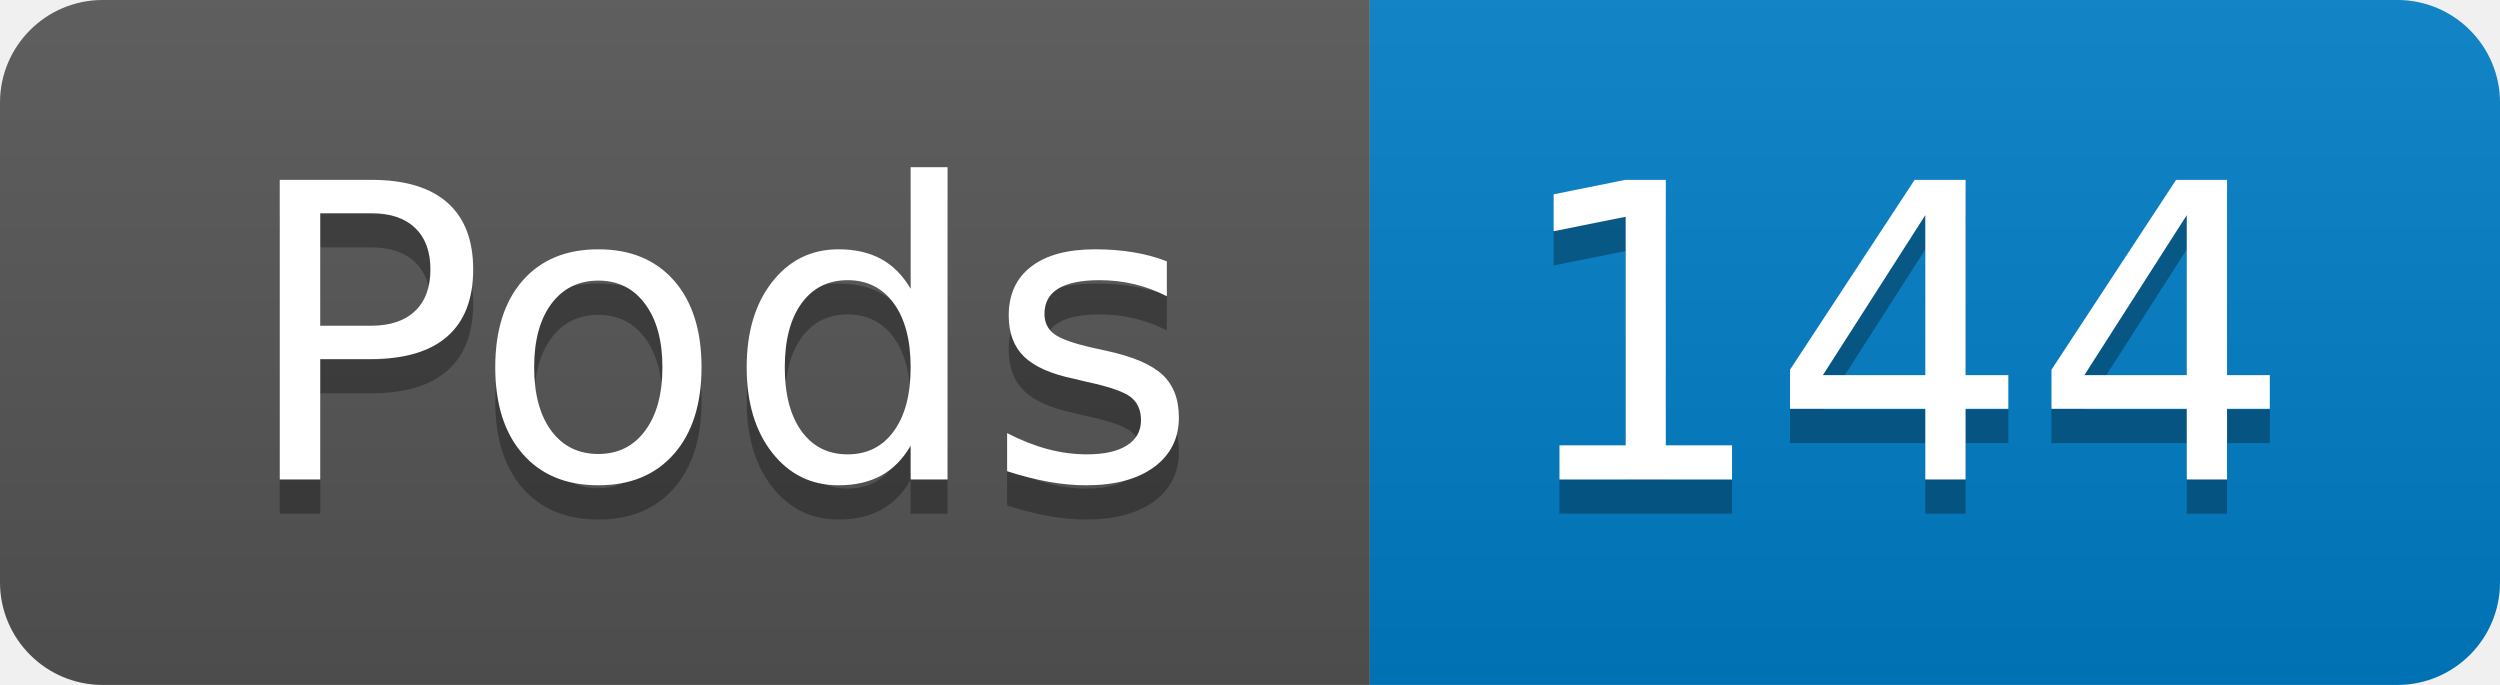
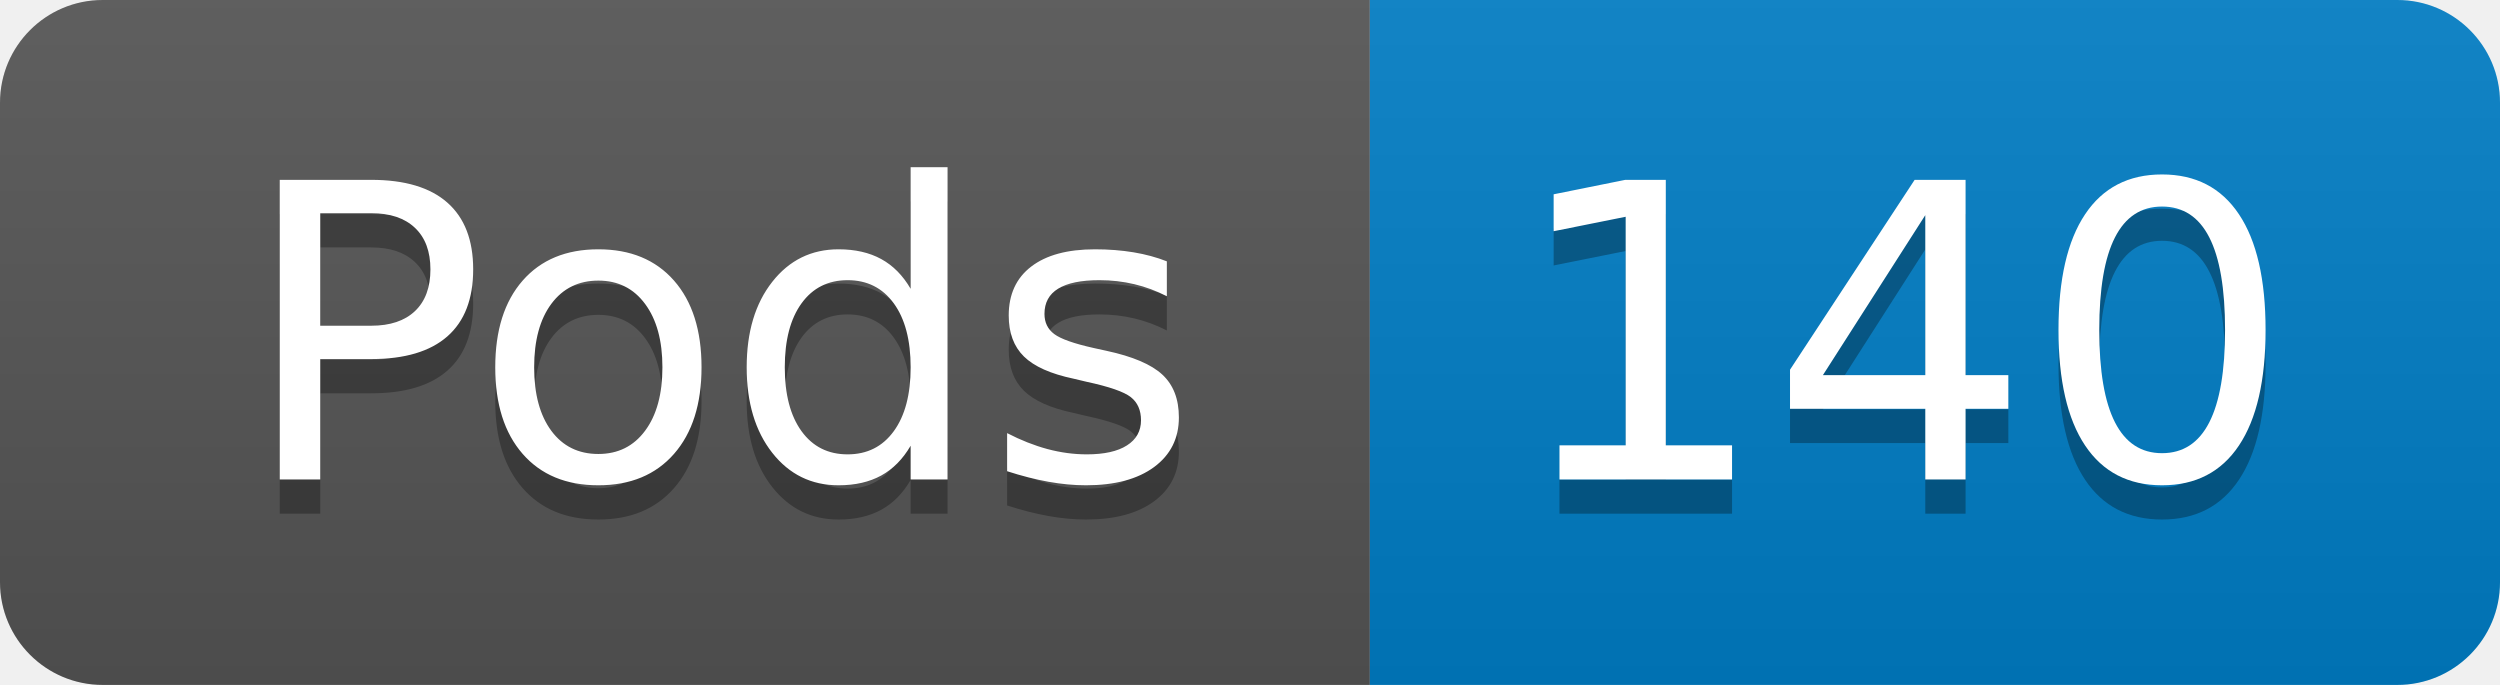
- <svg xmlns="http://www.w3.org/2000/svg" width="73" height="20" role="img" aria-label="Pods: 144">
+ <svg xmlns="http://www.w3.org/2000/svg" width="73" height="20" role="img" aria-label="Pods: 140">
  <linearGradient id="s" x2="0" y2="100%">
    <stop offset="0" stop-color="#bbb" stop-opacity=".1" />
    <stop offset="1" stop-opacity=".1" />
  </linearGradient>
  <clipPath id="r">
    <rect width="73" height="20" rx="3" fill="#fff" />
  </clipPath>
  <g clip-path="url(#r)">
    <rect width="40" height="20" fill="#555" />
    <rect x="40" width="33" height="20" fill="#007ec6" />
    <rect width="73" height="20" fill="url(#s)" />
  </g>
  <g fill="#fff" text-anchor="middle" font-family="Verdana,Geneva,DejaVu Sans,sans-serif" text-rendering="geometricPrecision" font-size="120">
    <text aria-hidden="true" x="210" y="150" fill="#010101" fill-opacity=".3" transform="scale(.1)" textLength="294">Pods</text>
    <text x="210" y="140" transform="scale(.1)" fill="#fff" textLength="294">Pods</text>
-     <text aria-hidden="true" x="555" y="150" fill="#010101" fill-opacity=".3" transform="scale(.1)" textLength="228">144</text>
-     <text x="555" y="140" transform="scale(.1)" fill="#fff" textLength="228">144</text>
+     <text aria-hidden="true" x="555" y="150" fill="#010101" fill-opacity=".3" transform="scale(.1)" textLength="228">140</text>
+     <text x="555" y="140" transform="scale(.1)" fill="#fff" textLength="228">140</text>
  </g>
</svg>
